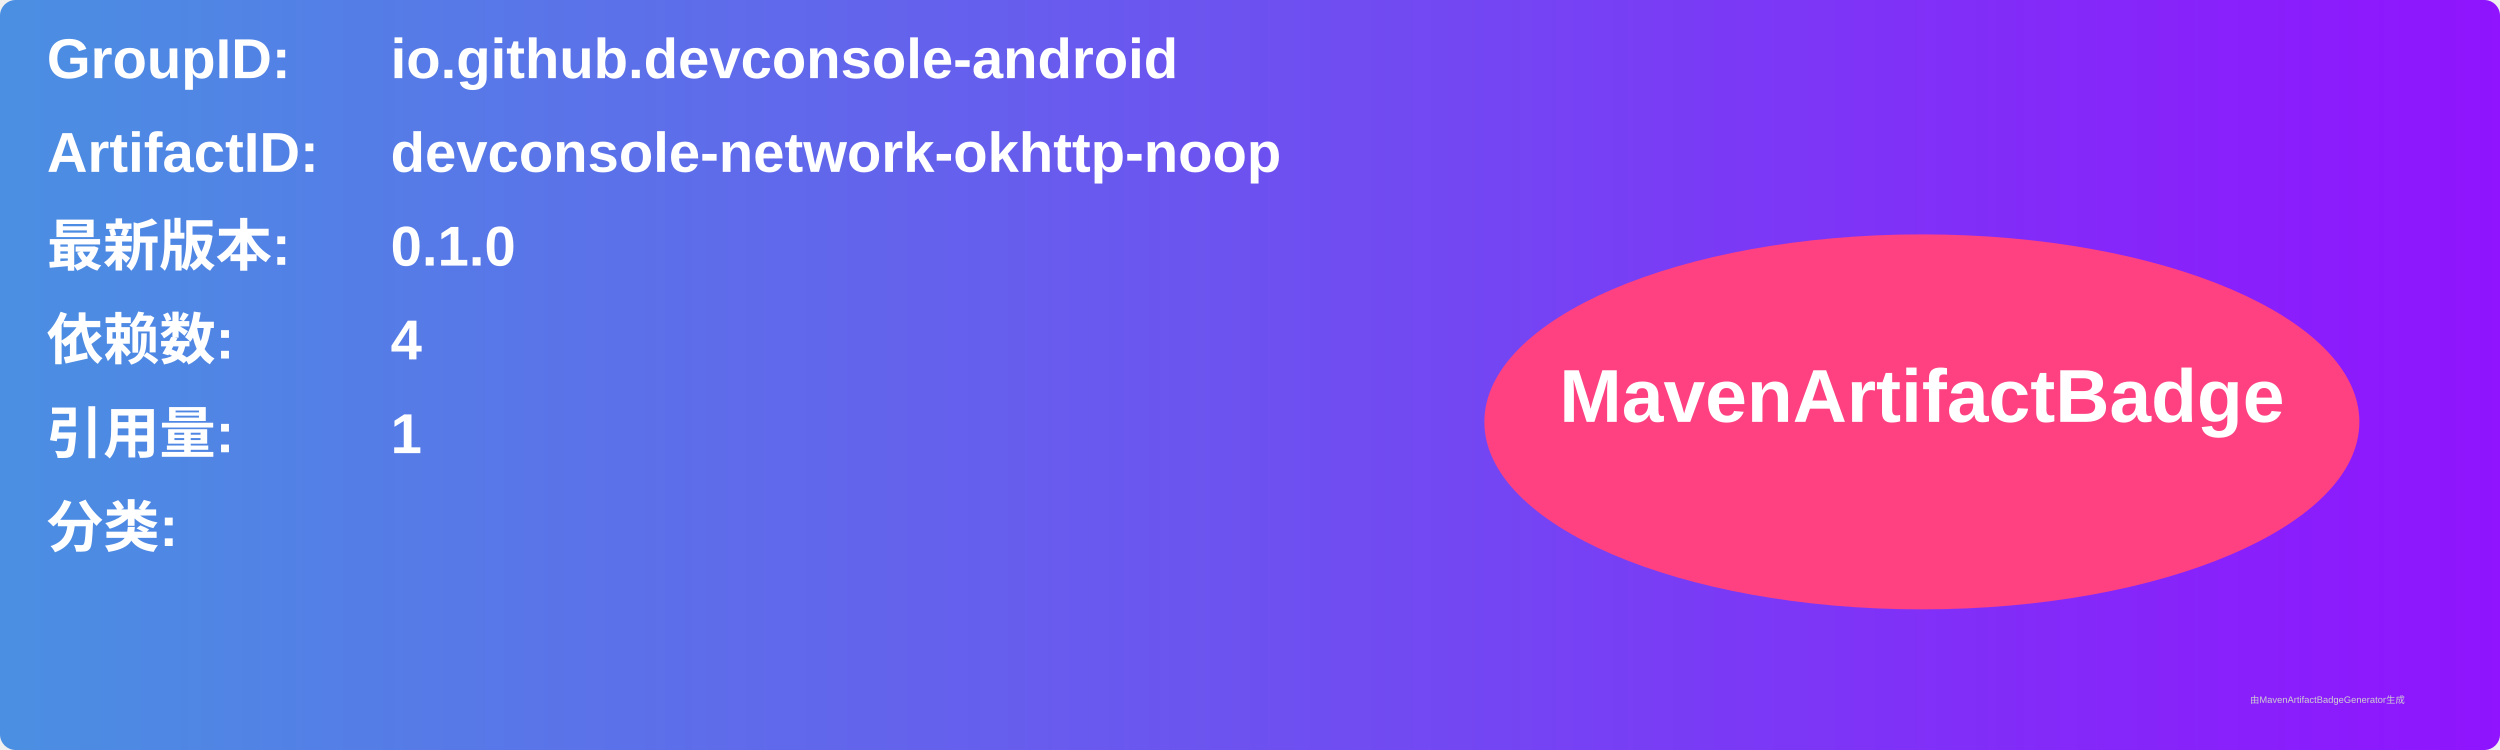
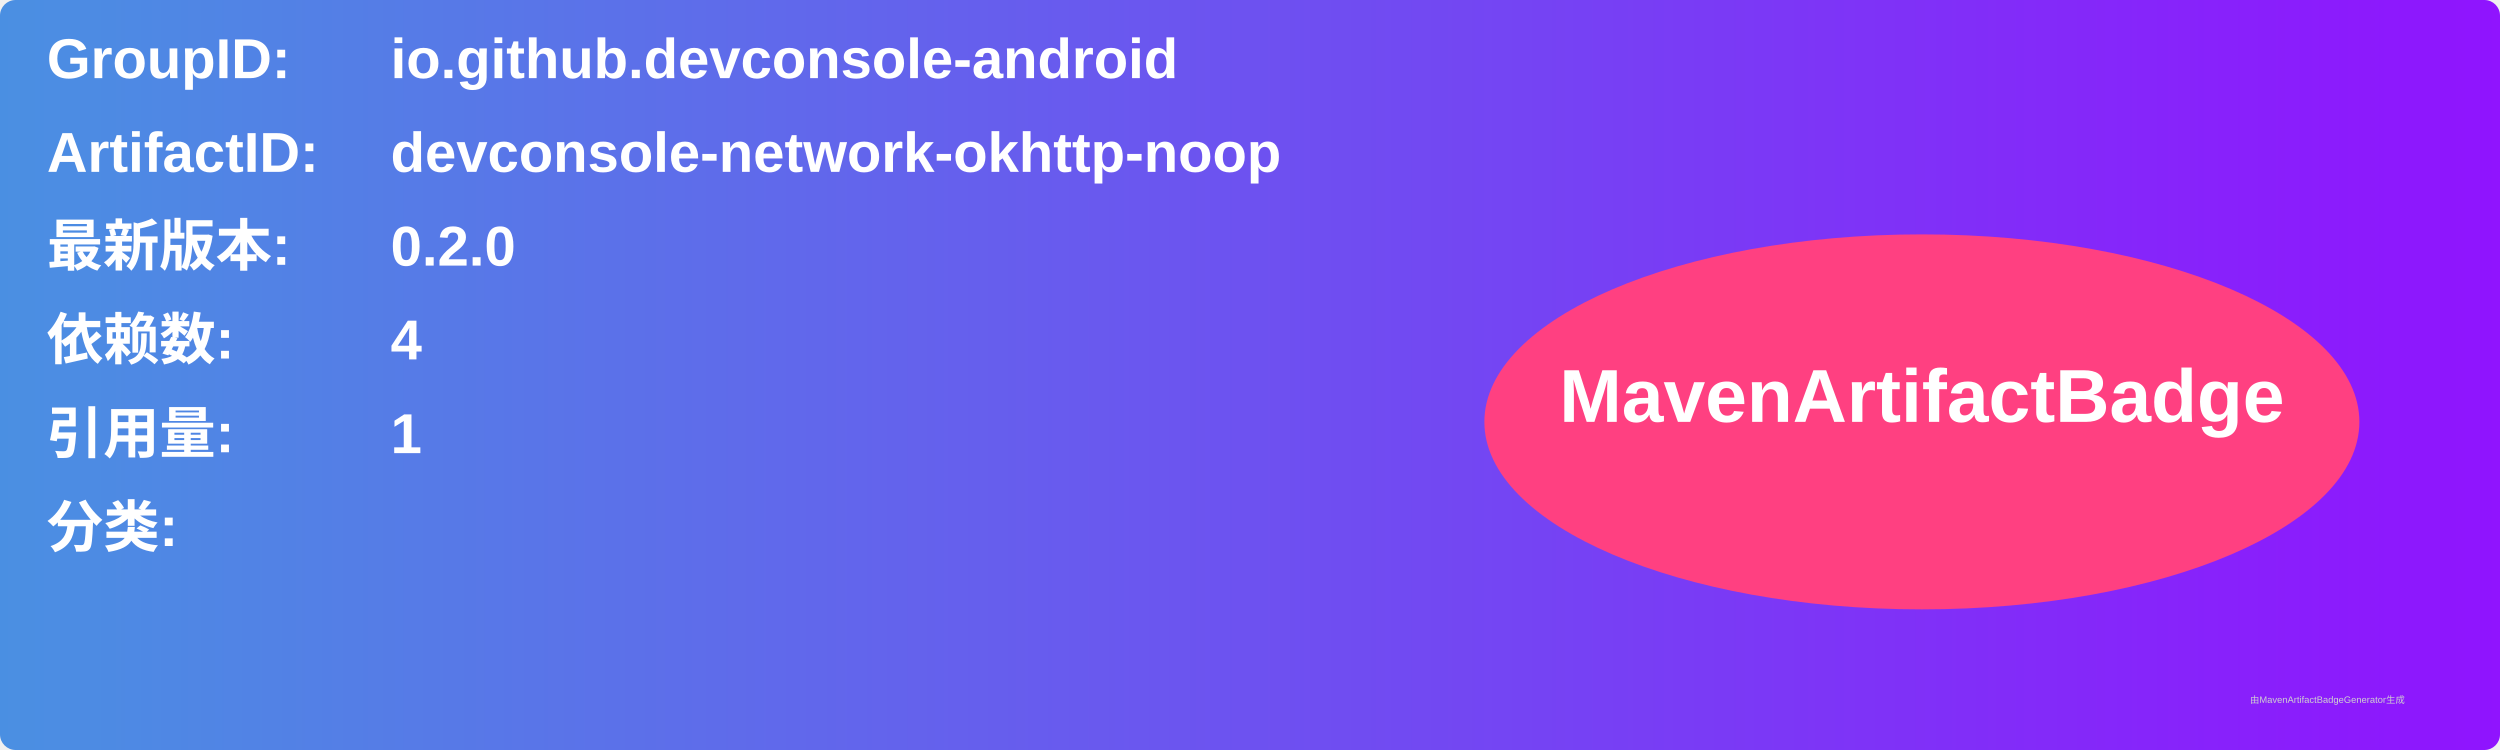
<svg xmlns="http://www.w3.org/2000/svg" width="800" height="240" viewBox="0 0 800 240">
  <linearGradient id="grad" x1="0%" y1="0%" x2="100%" y2="0%">
    <stop offset="0%" stop-color="#4a90e2" />
    <stop offset="100%" stop-color="#9013fe" />
  </linearGradient>
  <rect width="100%" height="100%" rx="5" ry="5" fill="url(#grad)" />
  <g transform="translate(15, 15)">
    <text x="0" y="10" font-family="Arial" font-size="18" fill="white" font-weight="bold" width="260">GroupID:</text>
    <text x="110" y="10" font-family="Arial" font-size="18" fill="white" font-weight="bold" width="460">io.github.devconsole-android</text>
    <text x="0" y="40" font-family="Arial" font-size="18" fill="white" font-weight="bold" width="260">ArtifactID:</text>
    <text x="110" y="40" font-family="Arial" font-size="18" fill="white" font-weight="bold" width="460">devconsole-network-okhttp-noop</text>
    <text x="0" y="70" font-family="Arial" font-size="18" fill="white" font-weight="bold">最新版本:</text>
    <text x="110" y="70" font-family="Arial" font-size="18" fill="white" font-weight="bold">
-       <tspan font-weight="bold">0.1.0</tspan>
+       <tspan font-weight="bold">0.2.0</tspan>
    </text>
    <text x="0" y="100" font-family="Arial" font-size="18" fill="white" font-weight="bold">依赖数: </text>
    <text x="110" y="100" font-family="Arial" font-size="18" fill="white">
      <tspan font-weight="bold">4</tspan>
    </text>
    <text x="0" y="130" font-family="Arial" font-size="18" fill="white" font-weight="bold">引用量: </text>
    <text x="110" y="130" font-family="Arial" font-size="18" fill="white">
      <tspan font-weight="bold">1</tspan>
    </text>
    <text x="0" y="160" font-family="Arial" font-size="18" fill="white" font-weight="bold">分类:</text>
    <text x="10" y="190" font-family="Arial" font-size="10" fill="white">
      <tspan font-weight="bold" />
    </text>
    <ellipse cx="600" cy="120" rx="140" ry="60" fill="#ff4081" />
    <text x="600" y="120" text-anchor="middle" font-family="Arial" font-size="24" fill="white" font-weight="bold">MavenArtifactBadge</text>
  </g>
  <text x="720" y="225" font-family="Arial" font-size="3" fill="#d0d0d0">由MavenArtifactBadgeGenerator生成</text>
</svg>
